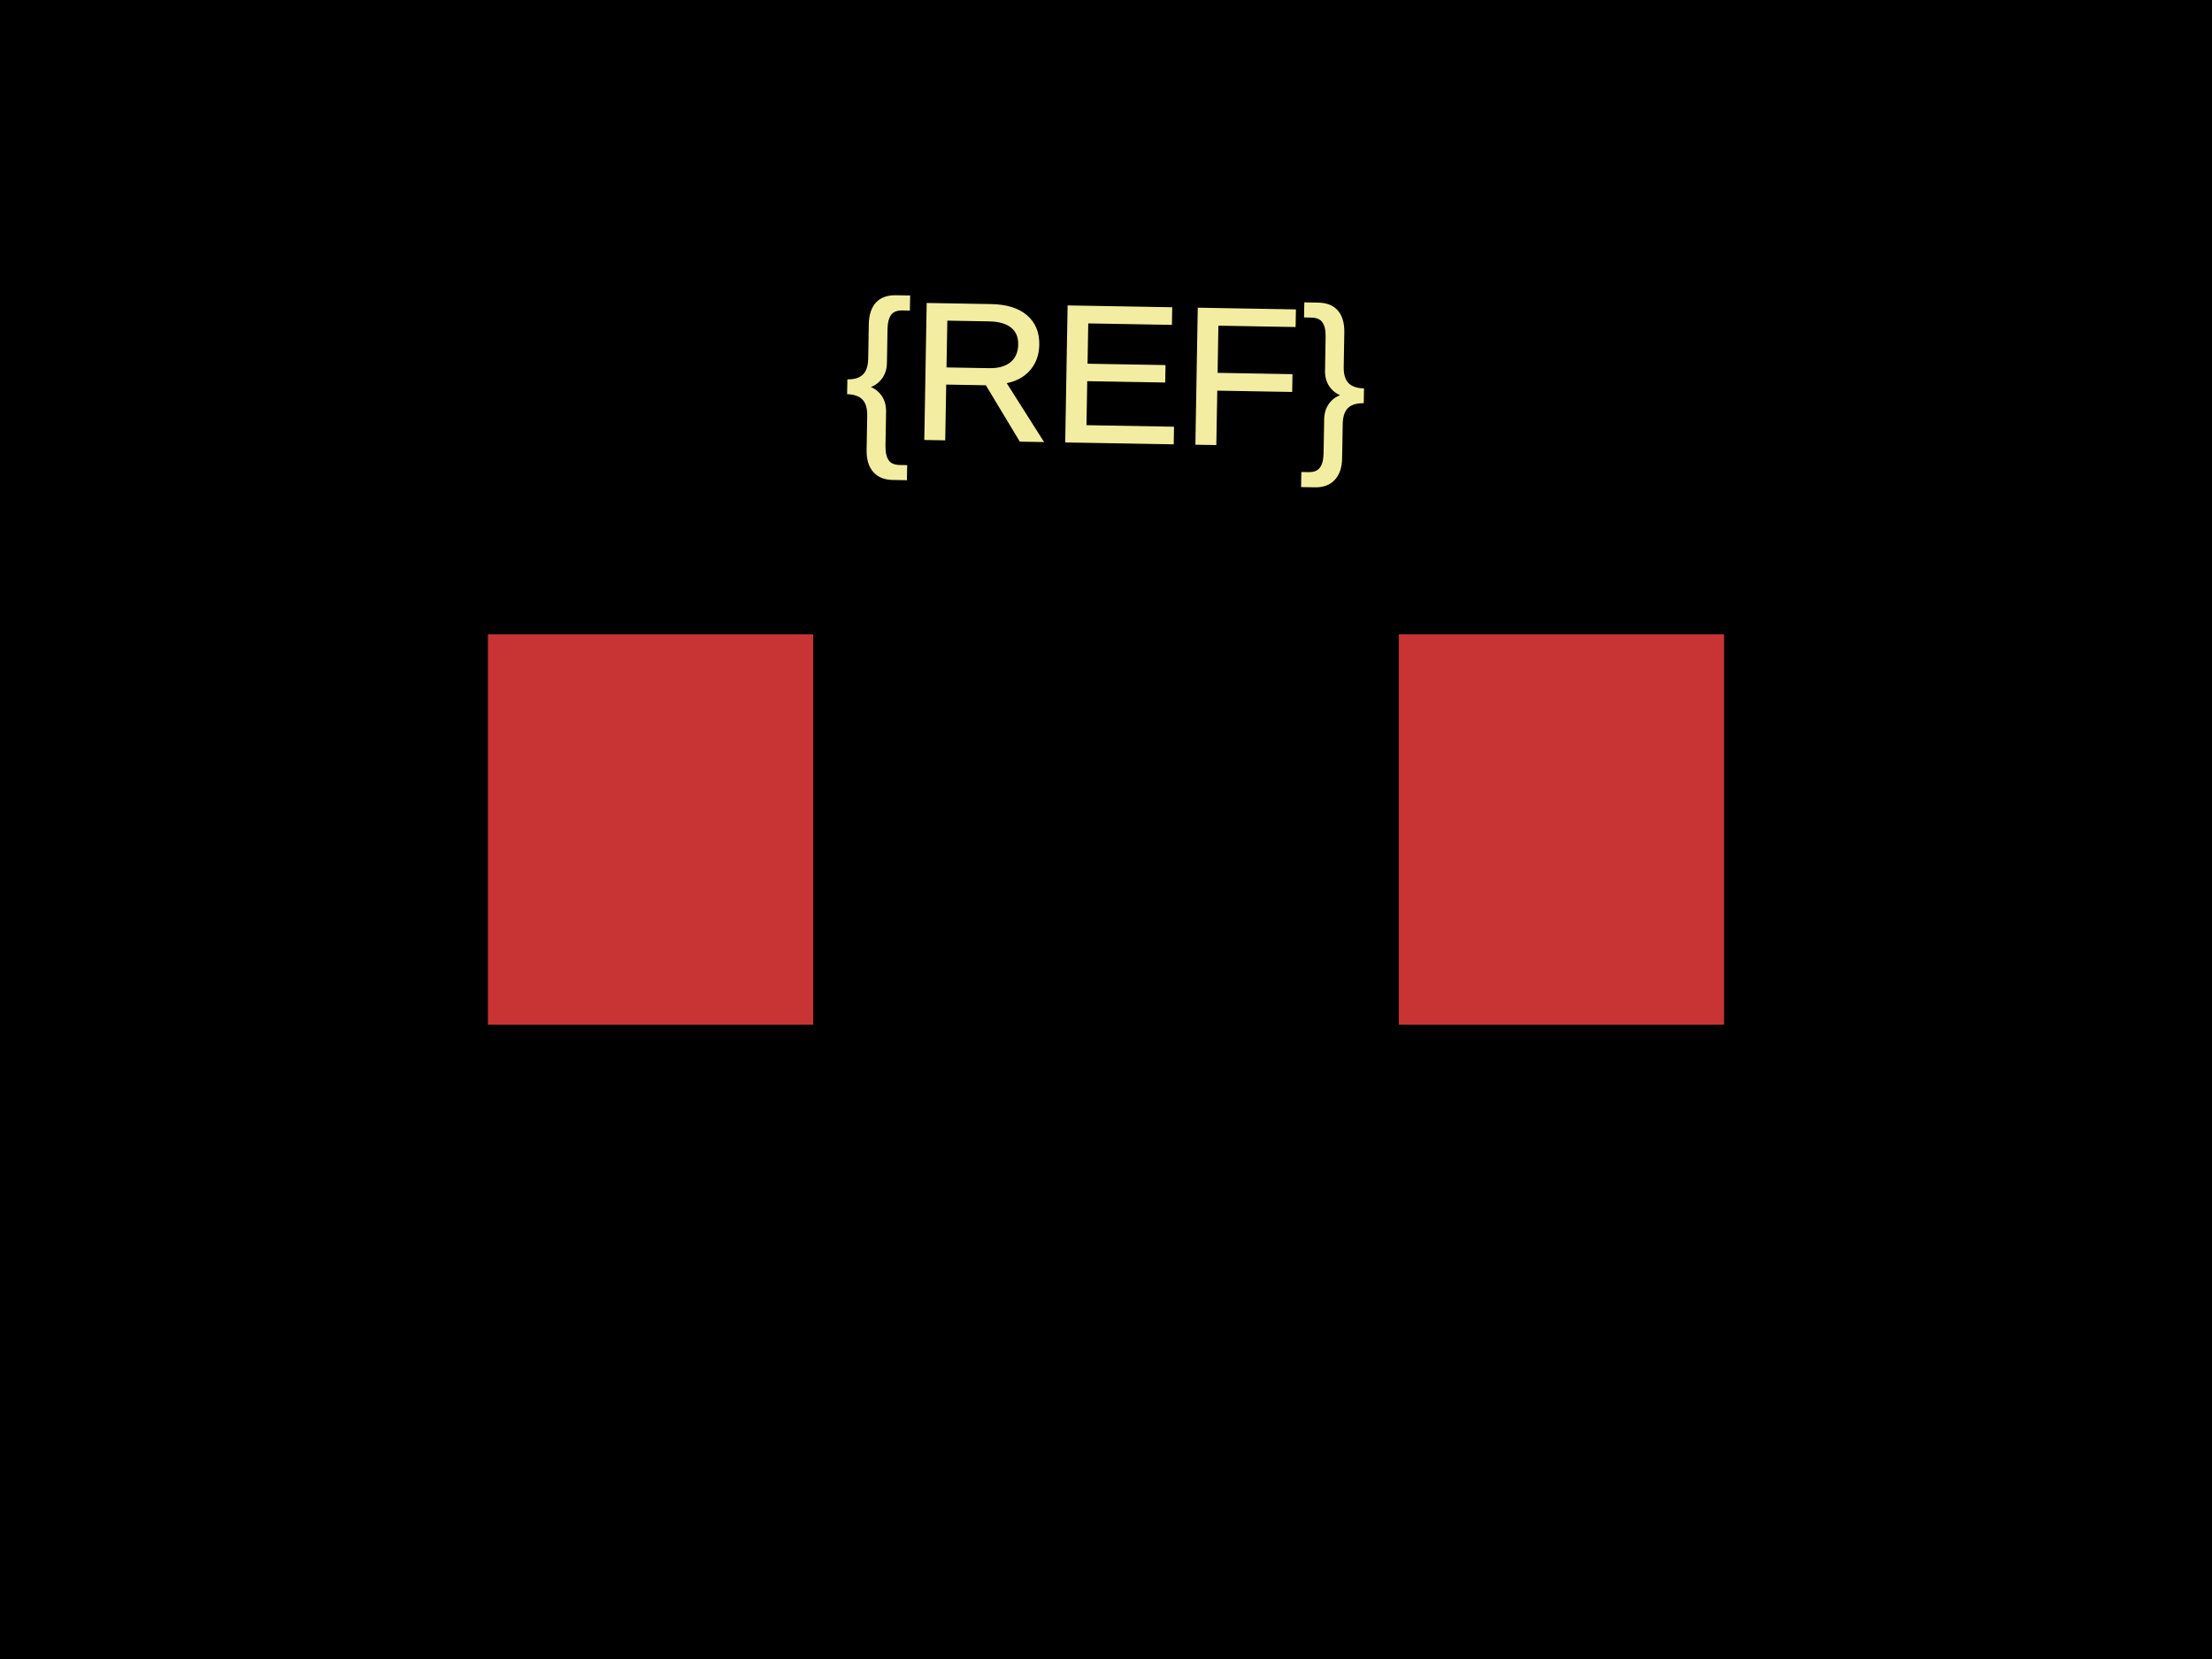
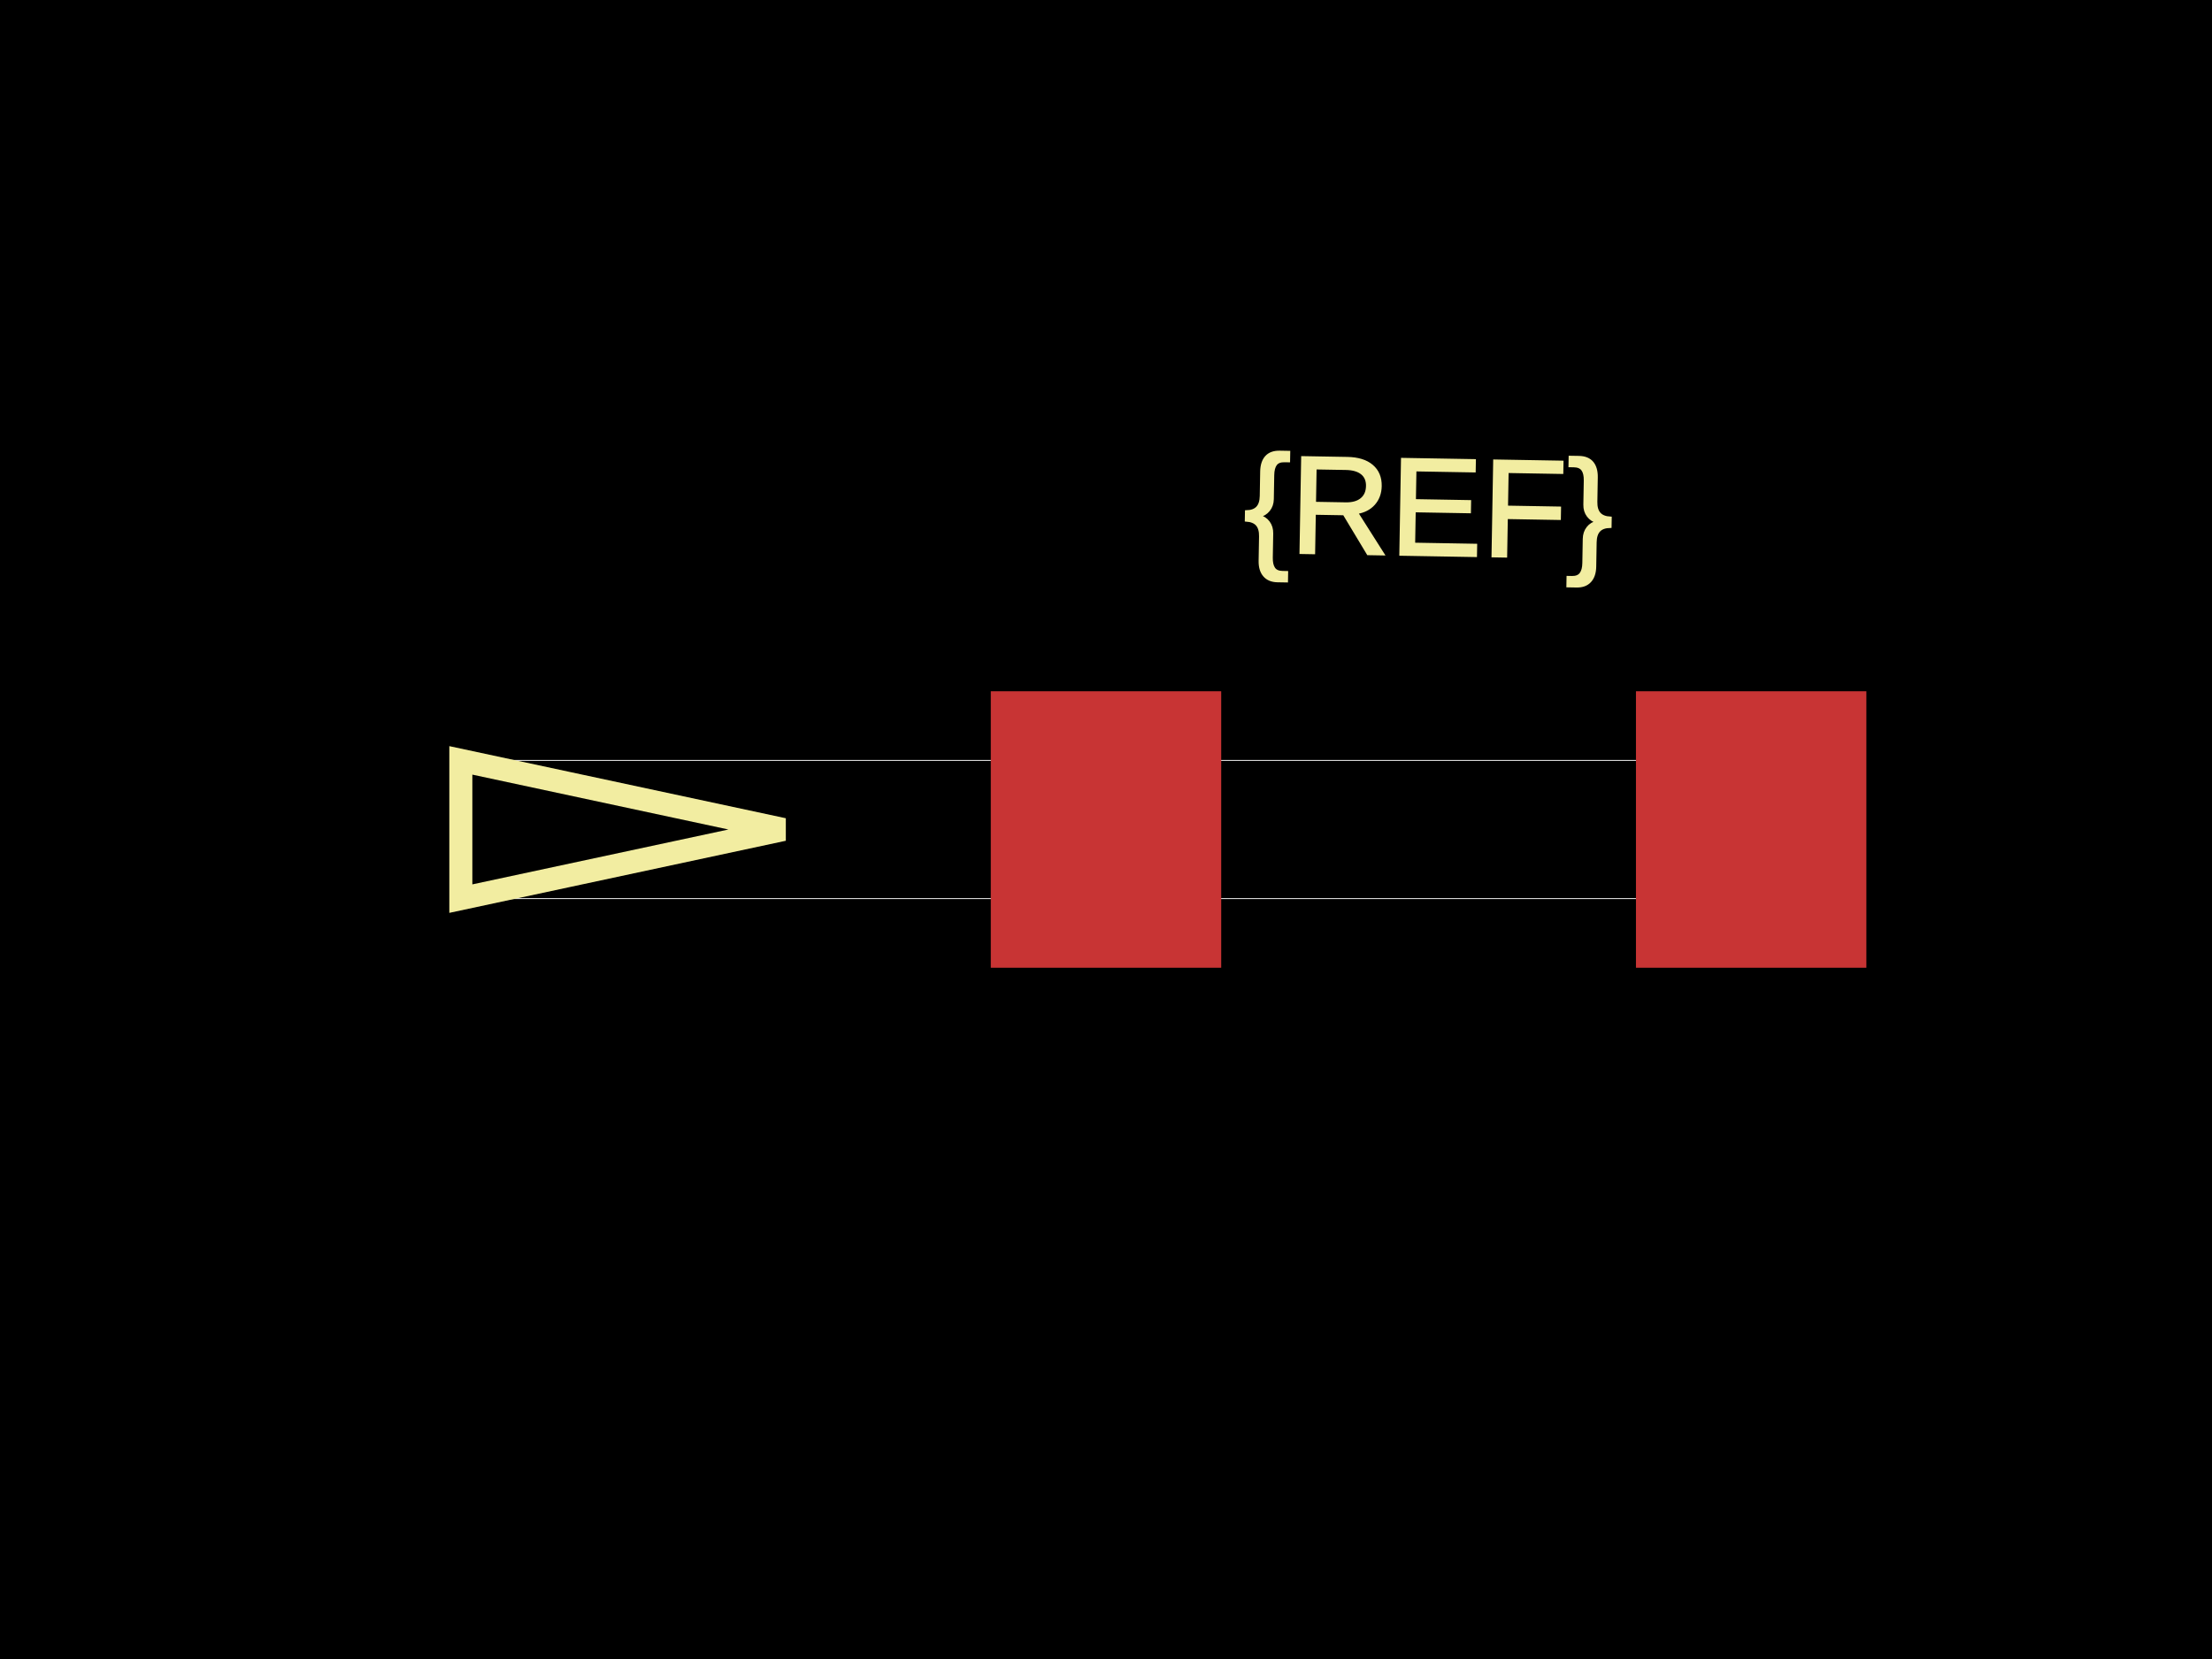
<svg xmlns="http://www.w3.org/2000/svg" width="800" height="600">
  <style>
              .boundary { fill: #000; }
              .pcb-board { fill: none; }
              .pcb-trace { fill: none; }
              .pcb-hole-outer { fill: rgb(200, 52, 52); }
              .pcb-hole-inner { fill: rgb(255, 38, 226); }
              .pcb-pad { }
              .pcb-boundary { fill: none; stroke: #fff; stroke-width: 0.3; }
              .pcb-silkscreen { fill: none; }
              .pcb-silkscreen-top { stroke: #f2eda1; }
              .pcb-silkscreen-bottom { stroke: #f2eda1; }
              .pcb-silkscreen-text { fill: #f2eda1; }
            </style>
  <rect class="boundary" x="0" y="0" width="800" height="600" />
-   <rect class="pcb-boundary" x="235.294" y="300" width="329.412" height="0" />
-   <rect class="pcb-pad" fill="rgb(200, 52, 52)" x="176.471" y="229.412" width="117.647" height="141.176" />
-   <rect class="pcb-pad" fill="rgb(200, 52, 52)" x="505.882" y="229.412" width="117.647" height="141.176" />
-   <text x="0" y="0" font-family="Arial, sans-serif" font-size="70.588" text-anchor="middle" dominant-baseline="central" transform="matrix(0.9998477,0.01745241,-0.01745241,0.9998477,400,135.2941)" class="pcb-silkscreen-text pcb-silkscreen-top" data-pcb-silkscreen-text-id="pcb_component_1">{REF}</text>
+   <rect class="pcb-boundary" x="166.667" y="275" width="466.667" height="50" />
+   <rect class="pcb-pad" fill="rgb(200, 52, 52)" x="358.333" y="250" width="83.333" height="100" />
+   <rect class="pcb-pad" fill="rgb(200, 52, 52)" x="591.667" y="250" width="83.333" height="100" />
+   <path class="pcb-silkscreen pcb-silkscreen-top" d="M 283.333 300 L 166.667 275 L 166.667 325 L 283.333 300 Z" stroke-width="8.333" data-pcb-component-id="" data-pcb-silkscreen-path-id="pin1_indicator" />
+   <text x="0" y="0" font-family="Arial, sans-serif" font-size="50" text-anchor="middle" dominant-baseline="central" transform="matrix(0.9998477,0.01745241,-0.01745241,0.9998477,516.6667,183.3333)" class="pcb-silkscreen-text pcb-silkscreen-top" data-pcb-silkscreen-text-id="pcb_component_1">{REF}</text>
</svg>
